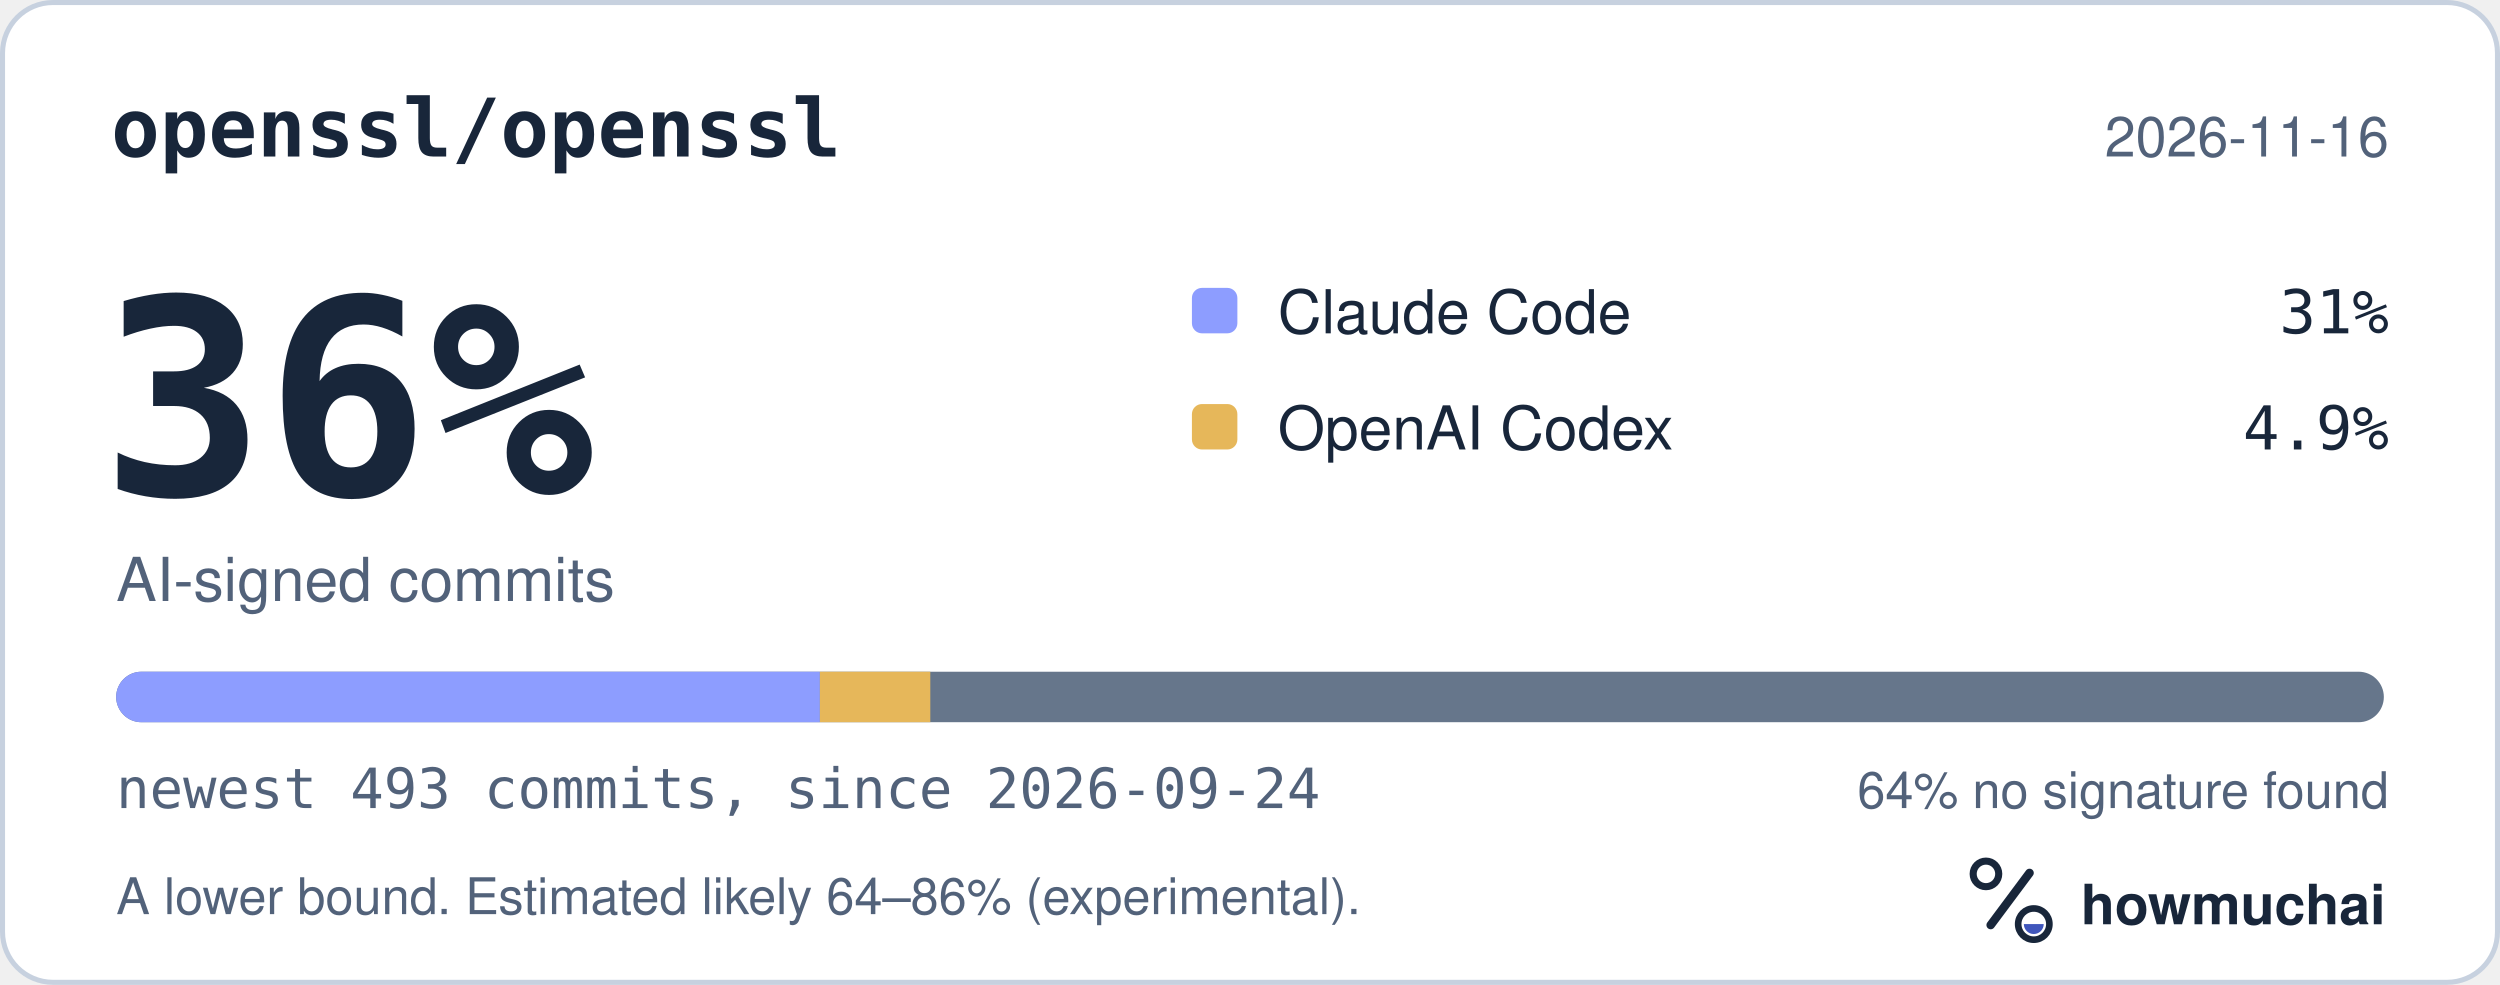
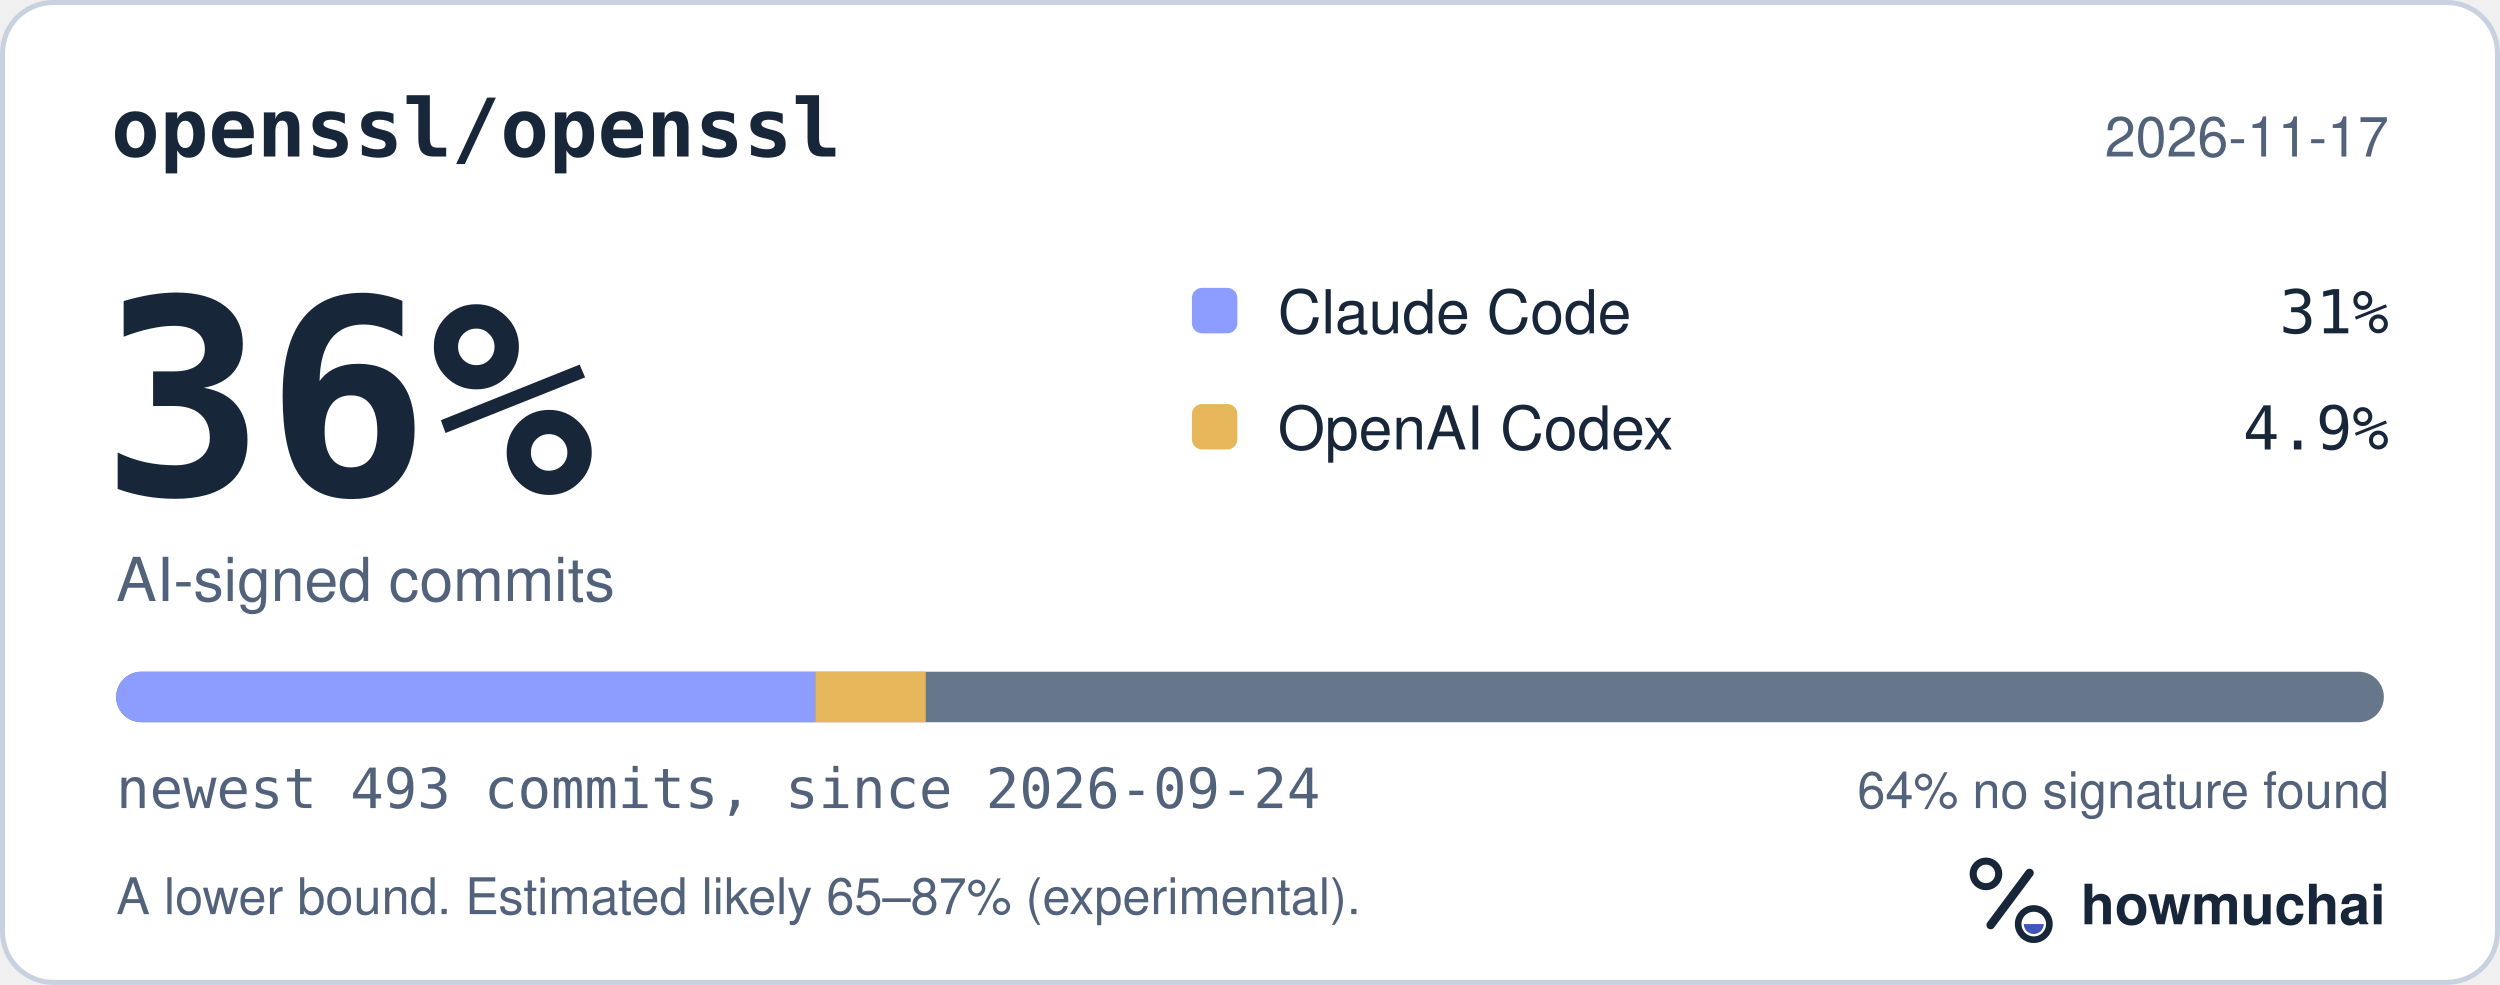
<svg xmlns="http://www.w3.org/2000/svg" width="495" height="195" viewBox="0 0 495 195" role="img" aria-labelledby="hm-t hm-d">
  <rect x="0.5" y="0.5" width="494" height="194" rx="10" fill="#FFFFFF" stroke="#C7D1DF" />
  <text x="22" y="31" fill="#18263A" font-family="ui-monospace, SF Mono, Menlo, Consolas, IBM Plex Mono, monospace" font-size="16" font-weight="600">openssl/openssl</text>
-   <text x="473" y="31" fill="#52627A" font-family="-apple-system, BlinkMacSystemFont, Segoe UI, Helvetica, Arial, Fira Sans, sans-serif" font-size="11" text-anchor="end">2026-11-16</text>
+   <text x="473" y="31" fill="#52627A" font-family="-apple-system, BlinkMacSystemFont, Segoe UI, Helvetica, Arial, Fira Sans, sans-serif" font-size="11" text-anchor="end">2026-11-17</text>
  <text x="20" y="98" fill="#18263A" font-family="ui-monospace, SF Mono, Menlo, Consolas, IBM Plex Mono, monospace" font-size="54" font-weight="700">36%</text>
  <text x="23" y="119" fill="#52627A" font-family="-apple-system, BlinkMacSystemFont, Segoe UI, Helvetica, Arial, Fira Sans, sans-serif" font-size="12">AI-signed commits</text>
  <rect x="236" y="57" width="9" height="9" rx="2" fill="#8D9DFF" />
  <text x="253" y="66" fill="#18263A" font-family="-apple-system, BlinkMacSystemFont, Segoe UI, Helvetica, Arial, Fira Sans, sans-serif" font-size="12">Claude Code</text>
  <text x="473" y="66" fill="#18263A" font-family="ui-monospace, SF Mono, Menlo, Consolas, IBM Plex Mono, monospace" font-size="12" text-anchor="end">31%</text>
  <rect x="236" y="80" width="9" height="9" rx="2" fill="#E6B75A" />
  <text x="253" y="89" fill="#18263A" font-family="-apple-system, BlinkMacSystemFont, Segoe UI, Helvetica, Arial, Fira Sans, sans-serif" font-size="12">OpenAI Codex</text>
  <text x="473" y="89" fill="#18263A" font-family="ui-monospace, SF Mono, Menlo, Consolas, IBM Plex Mono, monospace" font-size="12" text-anchor="end">4.9%</text>
  <defs>
    <clipPath id="hm-bar">
      <rect x="23" y="133" width="449" height="10" rx="5" />
    </clipPath>
  </defs>
  <rect x="23" y="133" width="449" height="10" rx="5" fill="#66768B" />
  <g clip-path="url(#hm-bar)">
-     <rect x="23.00" y="133" width="139.34" height="10" fill="#8D9DFF" />
-     <rect x="162.34" y="133" width="21.86" height="10" fill="#E6B75A" />
+     <rect x="23.00" y="133" width="138.43" height="10" fill="#8D9DFF" />
+     <rect x="161.43" y="133" width="21.86" height="10" fill="#E6B75A" />
  </g>
  <text x="23" y="160" fill="#52627A" font-family="ui-monospace, SF Mono, Menlo, Consolas, IBM Plex Mono, monospace" font-size="11">newest 493 commits, since 2026-09-24</text>
  <text x="473" y="160" fill="#52627A" font-family="-apple-system, BlinkMacSystemFont, Segoe UI, Helvetica, Arial, Fira Sans, sans-serif" font-size="10" text-anchor="end">64% no signature found</text>
-   <text x="23" y="181" fill="#52627A" font-family="-apple-system, BlinkMacSystemFont, Segoe UI, Helvetica, Arial, Fira Sans, sans-serif" font-size="10">A lower bound. Estimated likely 64–86% (experimental).</text>
+   <text x="23" y="181" fill="#52627A" font-family="-apple-system, BlinkMacSystemFont, Segoe UI, Helvetica, Arial, Fira Sans, sans-serif" font-size="10">A lower bound. Estimated likely 65–87% (experimental).</text>
  <g transform="translate(386 166) scale(0.046875)">
    <circle cx="154" cy="150" r="54" fill="none" stroke="#18263A" stroke-width="30" />
    <path d="M174 366 338 146" fill="none" stroke="#18263A" stroke-width="36" stroke-linecap="round" />
    <circle cx="356" cy="362" r="66" fill="none" stroke="#18263A" stroke-width="28" />
    <path d="M314 362a42 42 0 0 0 84 0Z" fill="#4056BC" />
  </g>
  <text x="412" y="183" fill="#18263A" font-family="-apple-system, BlinkMacSystemFont, Segoe UI, Helvetica, Arial, Fira Sans, sans-serif" font-size="11" font-weight="650">howmuchai</text>
</svg>
